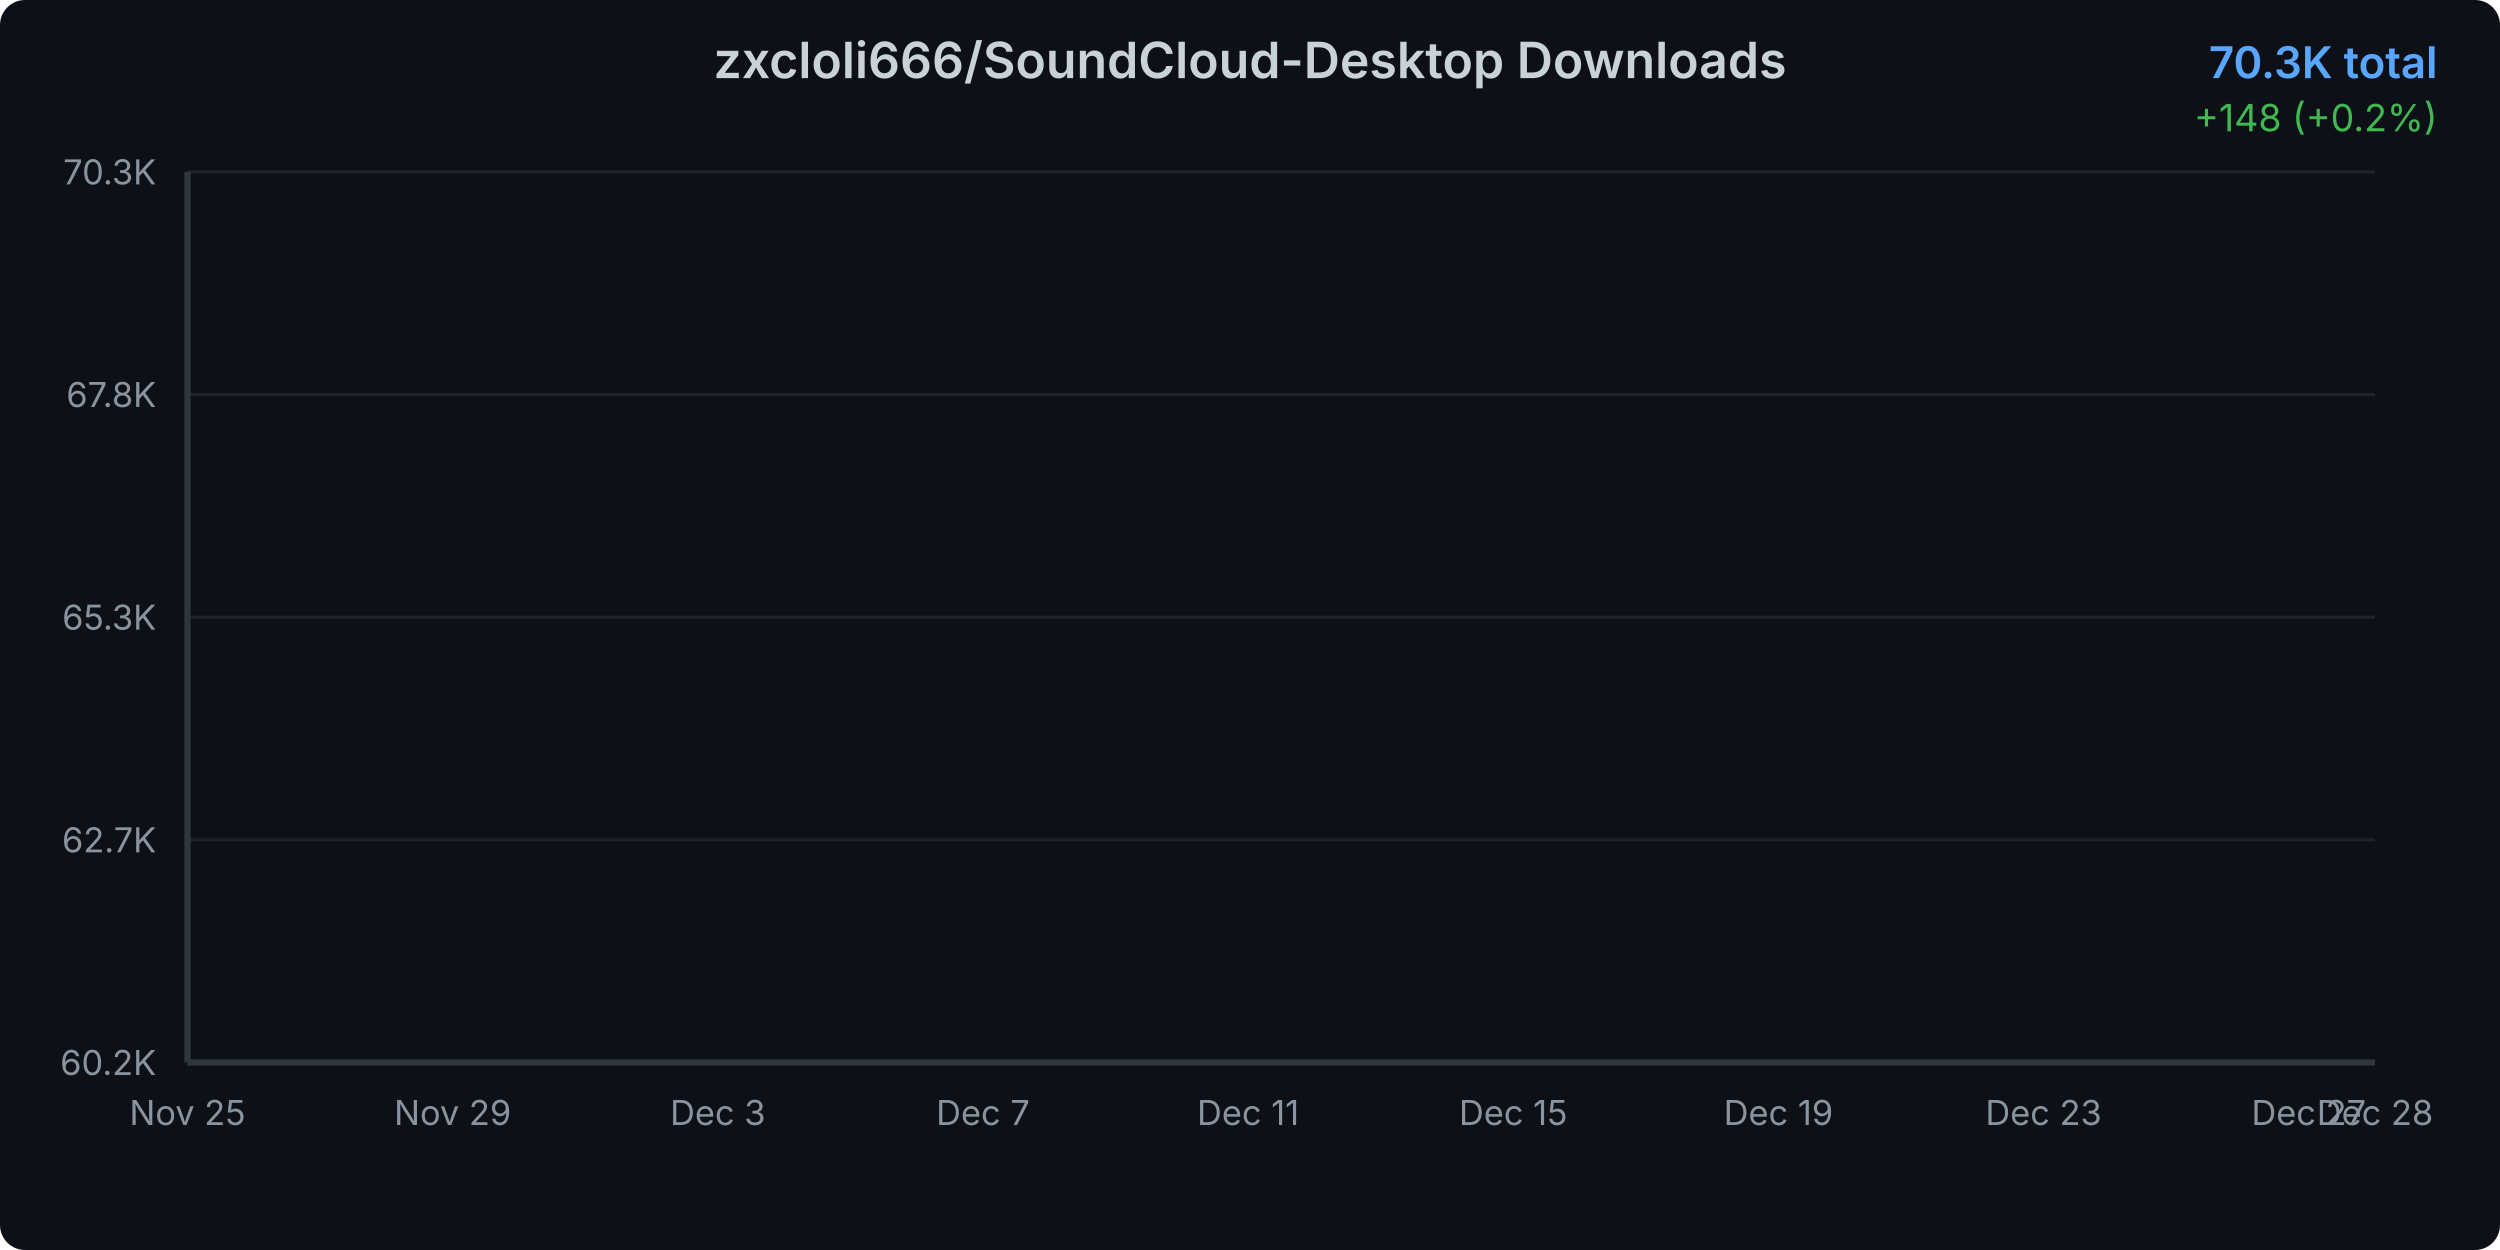
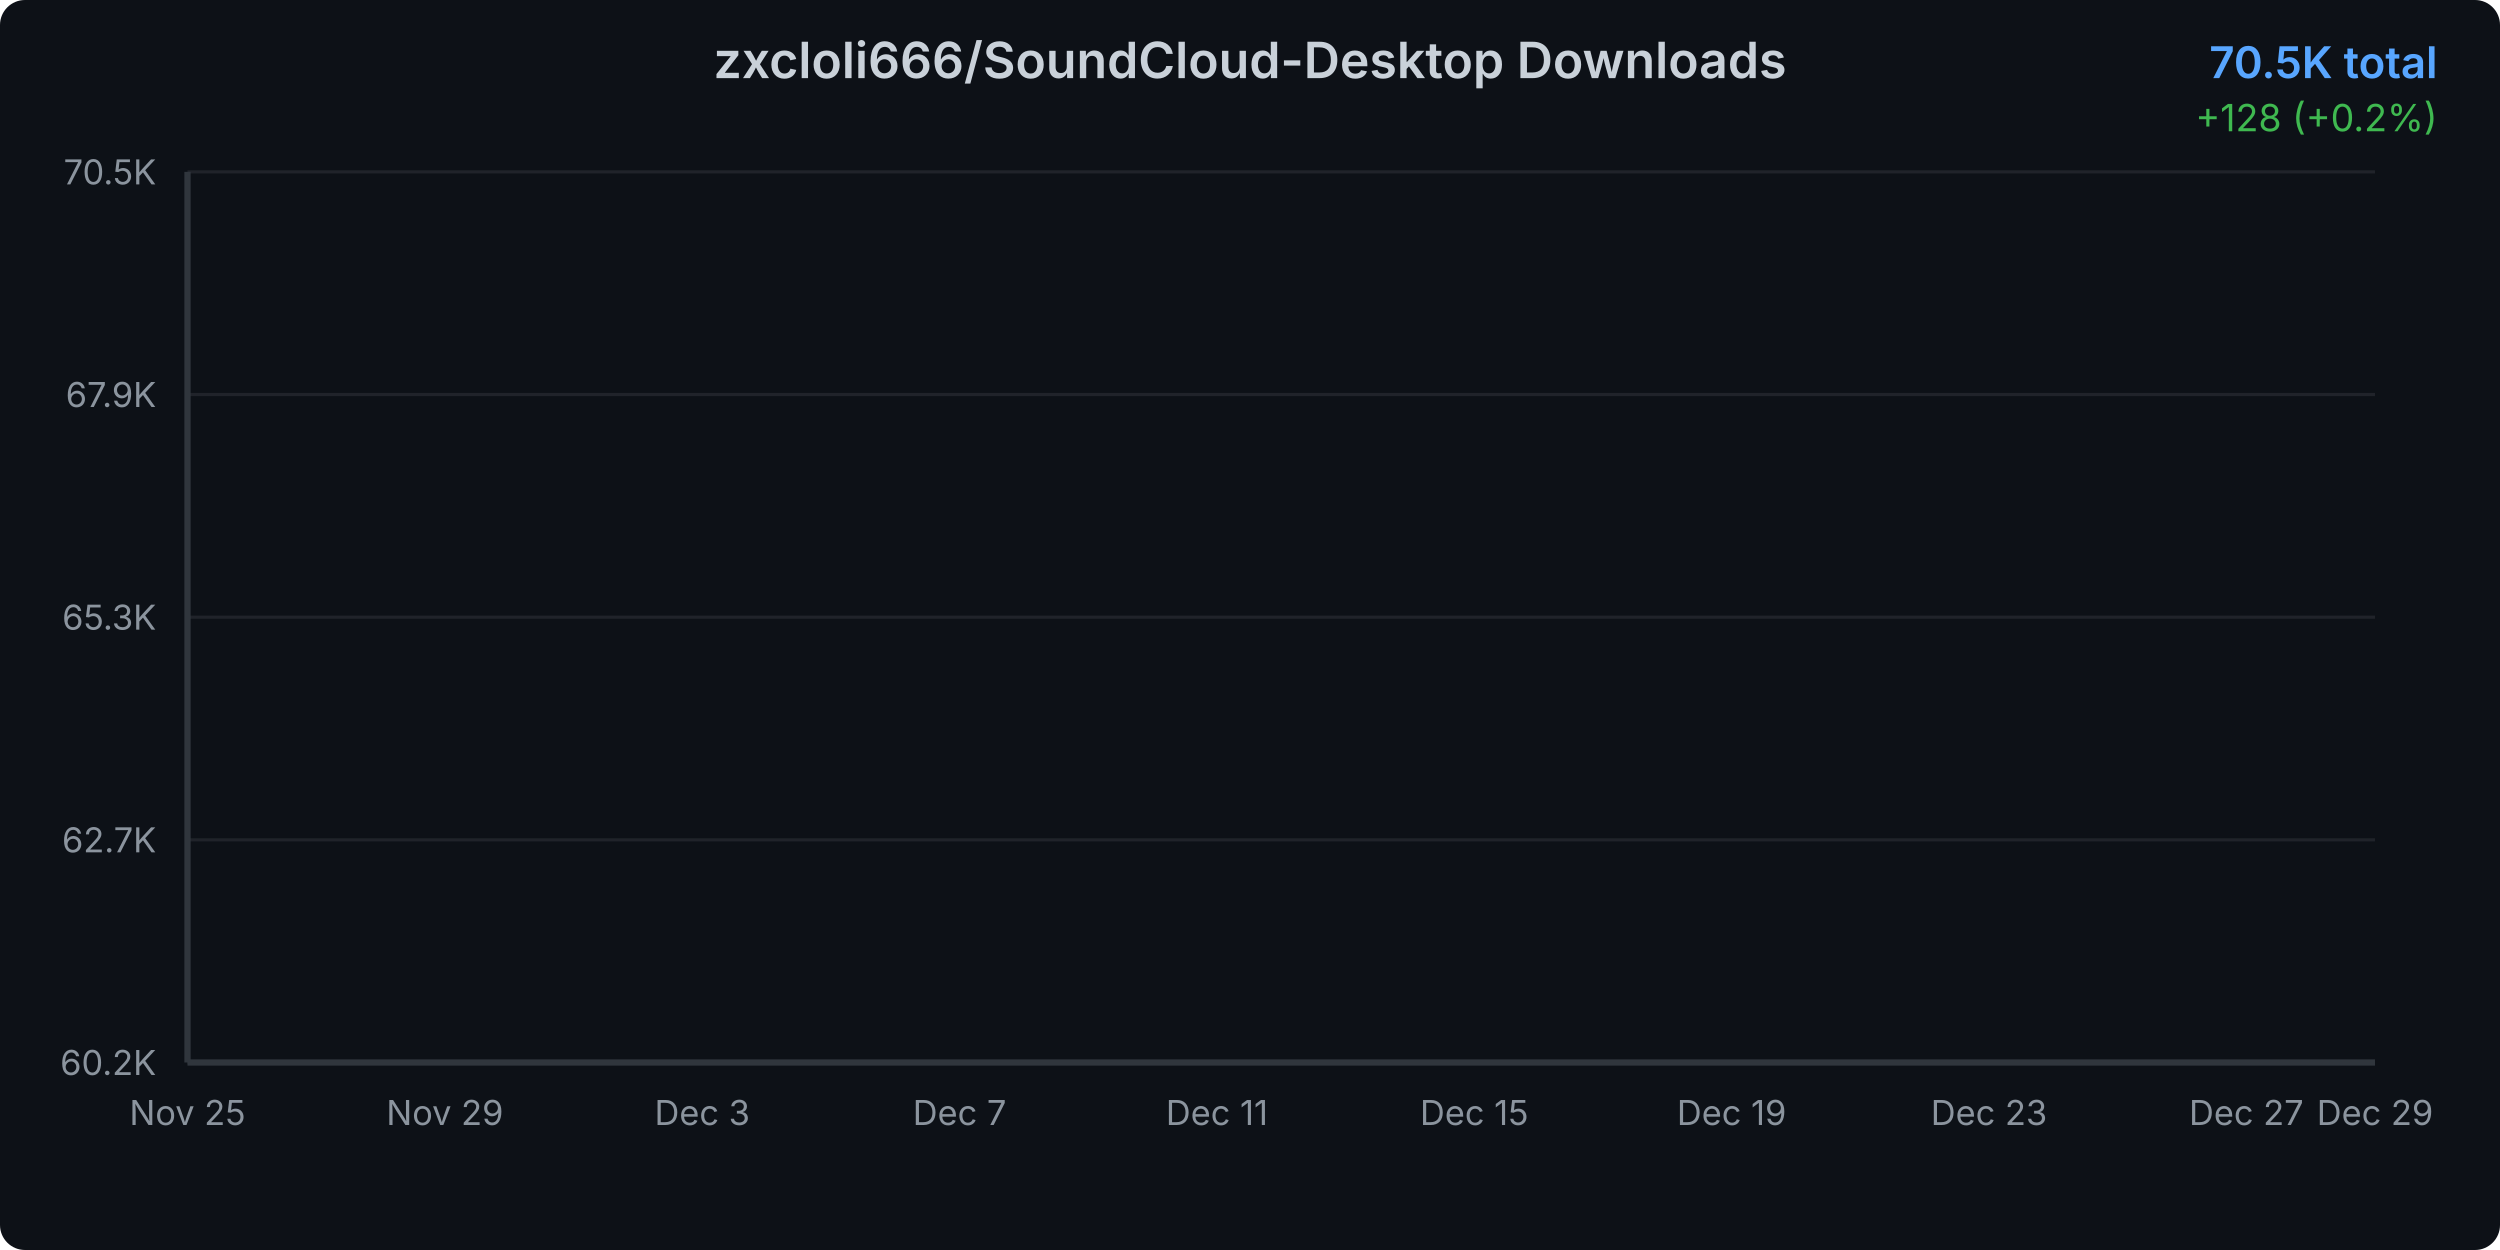
<svg xmlns="http://www.w3.org/2000/svg" width="800" height="400">
  <defs>
    <linearGradient id="areaGradient" x1="0%" y1="0%" x2="0%" y2="100%">
      <stop offset="0%" style="stop-color:#3b82f6;stop-opacity:0.3" />
      <stop offset="100%" style="stop-color:#3b82f6;stop-opacity:0.05" />
    </linearGradient>
    <filter id="glow">
      <feGaussianBlur stdDeviation="2" result="coloredBlur" />
      <feMerge>
        <feMergeNode in="coloredBlur" />
        <feMergeNode in="SourceGraphic" />
      </feMerge>
    </filter>
    <style>
      @keyframes draw {
        from { stroke-dashoffset: 2000; }
        to { stroke-dashoffset: 0; }
      }
      @keyframes fadeIn {
        from { opacity: 0; }
        to { opacity: 1; }
      }
      .line-path {
        stroke-dasharray: 2000;
        stroke-dashoffset: 2000;
        animation: draw 1.5s ease-out forwards;
      }
      .area-path {
        opacity: 0;
        animation: fadeIn 1s ease-out 0.5s forwards;
      }
      .data-point {
        opacity: 0;
        animation: fadeIn 0.5s ease-out 1s forwards;
      }
    </style>
  </defs>
  <rect width="800" height="400" fill="#0d1117" rx="8" />
  <text x="400" y="25" text-anchor="middle" fill="#c9d1d9" font-family="system-ui, -apple-system, sans-serif" font-size="16" font-weight="600">
    zxcloli666/SoundCloud-Desktop Downloads
  </text>
  <text x="780" y="25" text-anchor="end" fill="#58a6ff" font-family="system-ui, -apple-system, sans-serif" font-size="14" font-weight="600">
-     70.3K total
+     70.5K total
  </text>
  <text x="780" y="42" text-anchor="end" fill="#3fb950" font-family="system-ui, -apple-system, sans-serif" font-size="12">
-     +148 (+0.2%)
+     +128 (+0.2%)
  </text>
  <g opacity="0.1">
    <line x1="60" y1="340" x2="760" y2="340" stroke="#c9d1d9" stroke-width="1" />
    <line x1="60" y1="268.75" x2="760" y2="268.75" stroke="#c9d1d9" stroke-width="1" />
    <line x1="60" y1="197.5" x2="760" y2="197.5" stroke="#c9d1d9" stroke-width="1" />
    <line x1="60" y1="126.25" x2="760" y2="126.25" stroke="#c9d1d9" stroke-width="1" />
    <line x1="60" y1="55" x2="760" y2="55" stroke="#c9d1d9" stroke-width="1" />
  </g>
  <text x="50" y="344" text-anchor="end" fill="#8b949e" font-family="system-ui, -apple-system, sans-serif" font-size="11">
      60.2K
    </text>
  <text x="50" y="272.75" text-anchor="end" fill="#8b949e" font-family="system-ui, -apple-system, sans-serif" font-size="11">
      62.7K
    </text>
  <text x="50" y="201.5" text-anchor="end" fill="#8b949e" font-family="system-ui, -apple-system, sans-serif" font-size="11">
      65.3K
    </text>
  <text x="50" y="130.25" text-anchor="end" fill="#8b949e" font-family="system-ui, -apple-system, sans-serif" font-size="11">
-       67.8K
+       67.9K
    </text>
  <text x="50" y="59" text-anchor="end" fill="#8b949e" font-family="system-ui, -apple-system, sans-serif" font-size="11">
-       70.3K
+       70.5K
    </text>
  <text x="60" y="360" text-anchor="middle" fill="#8b949e" font-family="system-ui, -apple-system, sans-serif" font-size="11">
      Nov 25
    </text>
-   <text x="144.848" y="360" text-anchor="middle" fill="#8b949e" font-family="system-ui, -apple-system, sans-serif" font-size="11">
+   <text x="142.353" y="360" text-anchor="middle" fill="#8b949e" font-family="system-ui, -apple-system, sans-serif" font-size="11">
      Nov 29
    </text>
-   <text x="229.697" y="360" text-anchor="middle" fill="#8b949e" font-family="system-ui, -apple-system, sans-serif" font-size="11">
+   <text x="224.706" y="360" text-anchor="middle" fill="#8b949e" font-family="system-ui, -apple-system, sans-serif" font-size="11">
      Dec 3
    </text>
-   <text x="314.545" y="360" text-anchor="middle" fill="#8b949e" font-family="system-ui, -apple-system, sans-serif" font-size="11">
+   <text x="307.059" y="360" text-anchor="middle" fill="#8b949e" font-family="system-ui, -apple-system, sans-serif" font-size="11">
      Dec 7
    </text>
-   <text x="399.394" y="360" text-anchor="middle" fill="#8b949e" font-family="system-ui, -apple-system, sans-serif" font-size="11">
+   <text x="389.412" y="360" text-anchor="middle" fill="#8b949e" font-family="system-ui, -apple-system, sans-serif" font-size="11">
      Dec 11
    </text>
-   <text x="484.242" y="360" text-anchor="middle" fill="#8b949e" font-family="system-ui, -apple-system, sans-serif" font-size="11">
+   <text x="471.765" y="360" text-anchor="middle" fill="#8b949e" font-family="system-ui, -apple-system, sans-serif" font-size="11">
      Dec 15
    </text>
-   <text x="569.091" y="360" text-anchor="middle" fill="#8b949e" font-family="system-ui, -apple-system, sans-serif" font-size="11">
+   <text x="554.118" y="360" text-anchor="middle" fill="#8b949e" font-family="system-ui, -apple-system, sans-serif" font-size="11">
      Dec 19
    </text>
-   <text x="653.939" y="360" text-anchor="middle" fill="#8b949e" font-family="system-ui, -apple-system, sans-serif" font-size="11">
+   <text x="636.471" y="360" text-anchor="middle" fill="#8b949e" font-family="system-ui, -apple-system, sans-serif" font-size="11">
      Dec 23
    </text>
-   <text x="738.788" y="360" text-anchor="middle" fill="#8b949e" font-family="system-ui, -apple-system, sans-serif" font-size="11">
+   <text x="718.824" y="360" text-anchor="middle" fill="#8b949e" font-family="system-ui, -apple-system, sans-serif" font-size="11">
      Dec 27
    </text>
  <text x="760" y="360" text-anchor="middle" fill="#8b949e" font-family="system-ui, -apple-system, sans-serif" font-size="11">
-       Dec 28
+       Dec 29
    </text>
-   <path d="M 60 340     L 60.00 340.00 L 81.21 335.89 L 102.42 328.91 L 123.64 322.42 L 144.85 309.54 L 166.06 296.24 L 187.27 285.76 L 208.48 275.97 L 229.70 267.28 L 250.91 257.08 L 272.12 245.71 L 293.33 233.52 L 314.55 222.46 L 335.76 210.69 L 356.97 202.11 L 378.18 193.22 L 399.39 181.15 L 420.61 173.07 L 441.82 161.90 L 463.03 148.98 L 484.24 139.26 L 505.45 131.27 L 526.67 126.10 L 547.88 121.79 L 569.09 113.83 L 590.30 108.15 L 611.52 95.72 L 632.73 90.83 L 653.94 84.51 L 675.15 76.35 L 696.36 70.76 L 717.58 65.09 L 738.79 59.14 L 760.00 55.00     L 760 340     Z" fill="url(#areaGradient)" class="area-path" />
-   <path d="M 60.00 340.00 L 81.21 335.89 L 102.42 328.91 L 123.64 322.42 L 144.85 309.54 L 166.06 296.24 L 187.27 285.76 L 208.48 275.97 L 229.70 267.28 L 250.91 257.08 L 272.12 245.71 L 293.33 233.52 L 314.55 222.46 L 335.76 210.69 L 356.97 202.11 L 378.18 193.22 L 399.39 181.15 L 420.61 173.07 L 441.82 161.90 L 463.03 148.98 L 484.24 139.26 L 505.45 131.27 L 526.67 126.10 L 547.88 121.79 L 569.09 113.83 L 590.30 108.15 L 611.52 95.72 L 632.73 90.83 L 653.94 84.51 L 675.15 76.35 L 696.36 70.76 L 717.58 65.09 L 738.79 59.14 L 760.00 55.00" fill="none" stroke="#3b82f6" stroke-width="3" stroke-linecap="round" stroke-linejoin="round" filter="url(#glow)" class="line-path" />
+   <path d="M 60 340     L 60.00 340.00 L 80.59 335.94 L 101.18 329.04 L 121.76 322.64 L 142.35 309.92 L 162.94 296.78 L 183.53 286.43 L 204.12 276.77 L 224.71 268.18 L 245.29 258.11 L 265.88 246.88 L 286.47 234.84 L 307.06 223.91 L 327.65 212.29 L 348.24 203.82 L 368.82 195.04 L 389.41 183.12 L 410.00 175.14 L 430.59 164.10 L 451.18 151.35 L 471.76 141.75 L 492.35 133.85 L 512.94 128.75 L 533.53 124.50 L 554.12 116.63 L 574.71 111.03 L 595.29 98.75 L 615.88 93.92 L 636.47 87.68 L 657.06 79.62 L 677.65 74.10 L 698.24 68.50 L 718.82 62.62 L 739.41 58.53 L 760.00 55.00     L 760 340     Z" fill="url(#areaGradient)" class="area-path" />
+   <path d="M 60.00 340.00 L 80.59 335.94 L 101.18 329.04 L 121.76 322.64 L 142.35 309.92 L 162.94 296.78 L 183.53 286.43 L 204.12 276.77 L 224.71 268.18 L 245.29 258.11 L 265.88 246.88 L 286.47 234.84 L 307.06 223.91 L 327.65 212.29 L 348.24 203.82 L 368.82 195.04 L 389.41 183.12 L 410.00 175.14 L 430.59 164.10 L 451.18 151.35 L 471.76 141.75 L 492.35 133.85 L 512.94 128.75 L 533.53 124.50 L 554.12 116.63 L 574.71 111.03 L 595.29 98.75 L 615.88 93.92 L 636.47 87.68 L 657.06 79.62 L 677.65 74.10 L 698.24 68.50 L 718.82 62.62 L 739.41 58.53 L 760.00 55.00" fill="none" stroke="#3b82f6" stroke-width="3" stroke-linecap="round" stroke-linejoin="round" filter="url(#glow)" class="line-path" />
  <circle cx="60" cy="340" r="4" fill="#3b82f6" stroke="#0d1117" stroke-width="2" class="data-point" />
-   <circle cx="81.212" cy="335.892" r="4" fill="#3b82f6" stroke="#0d1117" stroke-width="2" class="data-point" />
-   <circle cx="102.424" cy="328.905" r="4" fill="#3b82f6" stroke="#0d1117" stroke-width="2" class="data-point" />
-   <circle cx="123.636" cy="322.422" r="4" fill="#3b82f6" stroke="#0d1117" stroke-width="2" class="data-point" />
-   <circle cx="144.848" cy="309.538" r="4" fill="#3b82f6" stroke="#0d1117" stroke-width="2" class="data-point" />
-   <circle cx="166.061" cy="296.236" r="4" fill="#3b82f6" stroke="#0d1117" stroke-width="2" class="data-point" />
-   <circle cx="187.273" cy="285.756" r="4" fill="#3b82f6" stroke="#0d1117" stroke-width="2" class="data-point" />
-   <circle cx="208.485" cy="275.974" r="4" fill="#3b82f6" stroke="#0d1117" stroke-width="2" class="data-point" />
-   <circle cx="229.697" cy="267.283" r="4" fill="#3b82f6" stroke="#0d1117" stroke-width="2" class="data-point" />
-   <circle cx="250.909" cy="257.082" r="4" fill="#3b82f6" stroke="#0d1117" stroke-width="2" class="data-point" />
-   <circle cx="272.121" cy="245.708" r="4" fill="#3b82f6" stroke="#0d1117" stroke-width="2" class="data-point" />
-   <circle cx="293.333" cy="233.523" r="4" fill="#3b82f6" stroke="#0d1117" stroke-width="2" class="data-point" />
-   <circle cx="314.545" cy="222.456" r="4" fill="#3b82f6" stroke="#0d1117" stroke-width="2" class="data-point" />
-   <circle cx="335.758" cy="210.691" r="4" fill="#3b82f6" stroke="#0d1117" stroke-width="2" class="data-point" />
-   <circle cx="356.97" cy="202.111" r="4" fill="#3b82f6" stroke="#0d1117" stroke-width="2" class="data-point" />
-   <circle cx="378.182" cy="193.224" r="4" fill="#3b82f6" stroke="#0d1117" stroke-width="2" class="data-point" />
-   <circle cx="399.394" cy="181.151" r="4" fill="#3b82f6" stroke="#0d1117" stroke-width="2" class="data-point" />
-   <circle cx="420.606" cy="173.075" r="4" fill="#3b82f6" stroke="#0d1117" stroke-width="2" class="data-point" />
-   <circle cx="441.818" cy="161.896" r="4" fill="#3b82f6" stroke="#0d1117" stroke-width="2" class="data-point" />
-   <circle cx="463.03" cy="148.985" r="4" fill="#3b82f6" stroke="#0d1117" stroke-width="2" class="data-point" />
-   <circle cx="484.242" cy="139.259" r="4" fill="#3b82f6" stroke="#0d1117" stroke-width="2" class="data-point" />
-   <circle cx="505.455" cy="131.266" r="4" fill="#3b82f6" stroke="#0d1117" stroke-width="2" class="data-point" />
-   <circle cx="526.667" cy="126.096" r="4" fill="#3b82f6" stroke="#0d1117" stroke-width="2" class="data-point" />
-   <circle cx="547.879" cy="121.793" r="4" fill="#3b82f6" stroke="#0d1117" stroke-width="2" class="data-point" />
-   <circle cx="569.091" cy="113.828" r="4" fill="#3b82f6" stroke="#0d1117" stroke-width="2" class="data-point" />
-   <circle cx="590.303" cy="108.155" r="4" fill="#3b82f6" stroke="#0d1117" stroke-width="2" class="data-point" />
-   <circle cx="611.515" cy="95.718" r="4" fill="#3b82f6" stroke="#0d1117" stroke-width="2" class="data-point" />
-   <circle cx="632.727" cy="90.828" r="4" fill="#3b82f6" stroke="#0d1117" stroke-width="2" class="data-point" />
-   <circle cx="653.939" cy="84.512" r="4" fill="#3b82f6" stroke="#0d1117" stroke-width="2" class="data-point" />
-   <circle cx="675.152" cy="76.351" r="4" fill="#3b82f6" stroke="#0d1117" stroke-width="2" class="data-point" />
-   <circle cx="696.364" cy="70.762" r="4" fill="#3b82f6" stroke="#0d1117" stroke-width="2" class="data-point" />
-   <circle cx="717.576" cy="65.089" r="4" fill="#3b82f6" stroke="#0d1117" stroke-width="2" class="data-point" />
-   <circle cx="738.788" cy="59.136" r="4" fill="#3b82f6" stroke="#0d1117" stroke-width="2" class="data-point" />
+   <circle cx="80.588" cy="335.943" r="4" fill="#3b82f6" stroke="#0d1117" stroke-width="2" class="data-point" />
+   <circle cx="101.176" cy="329.043" r="4" fill="#3b82f6" stroke="#0d1117" stroke-width="2" class="data-point" />
+   <circle cx="121.765" cy="322.639" r="4" fill="#3b82f6" stroke="#0d1117" stroke-width="2" class="data-point" />
+   <circle cx="142.353" cy="309.916" r="4" fill="#3b82f6" stroke="#0d1117" stroke-width="2" class="data-point" />
+   <circle cx="162.941" cy="296.778" r="4" fill="#3b82f6" stroke="#0d1117" stroke-width="2" class="data-point" />
+   <circle cx="183.529" cy="286.428" r="4" fill="#3b82f6" stroke="#0d1117" stroke-width="2" class="data-point" />
+   <circle cx="204.118" cy="276.768" r="4" fill="#3b82f6" stroke="#0d1117" stroke-width="2" class="data-point" />
+   <circle cx="224.706" cy="268.184" r="4" fill="#3b82f6" stroke="#0d1117" stroke-width="2" class="data-point" />
+   <circle cx="245.294" cy="258.11" r="4" fill="#3b82f6" stroke="#0d1117" stroke-width="2" class="data-point" />
+   <circle cx="265.882" cy="246.877" r="4" fill="#3b82f6" stroke="#0d1117" stroke-width="2" class="data-point" />
+   <circle cx="286.471" cy="234.843" r="4" fill="#3b82f6" stroke="#0d1117" stroke-width="2" class="data-point" />
+   <circle cx="307.059" cy="223.913" r="4" fill="#3b82f6" stroke="#0d1117" stroke-width="2" class="data-point" />
+   <circle cx="327.647" cy="212.294" r="4" fill="#3b82f6" stroke="#0d1117" stroke-width="2" class="data-point" />
+   <circle cx="348.235" cy="203.82" r="4" fill="#3b82f6" stroke="#0d1117" stroke-width="2" class="data-point" />
+   <circle cx="368.824" cy="195.044" r="4" fill="#3b82f6" stroke="#0d1117" stroke-width="2" class="data-point" />
+   <circle cx="389.412" cy="183.12" r="4" fill="#3b82f6" stroke="#0d1117" stroke-width="2" class="data-point" />
+   <circle cx="410" cy="175.144" r="4" fill="#3b82f6" stroke="#0d1117" stroke-width="2" class="data-point" />
+   <circle cx="430.588" cy="164.104" r="4" fill="#3b82f6" stroke="#0d1117" stroke-width="2" class="data-point" />
+   <circle cx="451.176" cy="151.352" r="4" fill="#3b82f6" stroke="#0d1117" stroke-width="2" class="data-point" />
+   <circle cx="471.765" cy="141.748" r="4" fill="#3b82f6" stroke="#0d1117" stroke-width="2" class="data-point" />
+   <circle cx="492.353" cy="133.854" r="4" fill="#3b82f6" stroke="#0d1117" stroke-width="2" class="data-point" />
+   <circle cx="512.941" cy="128.748" r="4" fill="#3b82f6" stroke="#0d1117" stroke-width="2" class="data-point" />
+   <circle cx="533.529" cy="124.497" r="4" fill="#3b82f6" stroke="#0d1117" stroke-width="2" class="data-point" />
+   <circle cx="554.118" cy="116.631" r="4" fill="#3b82f6" stroke="#0d1117" stroke-width="2" class="data-point" />
+   <circle cx="574.706" cy="111.028" r="4" fill="#3b82f6" stroke="#0d1117" stroke-width="2" class="data-point" />
+   <circle cx="595.294" cy="98.746" r="4" fill="#3b82f6" stroke="#0d1117" stroke-width="2" class="data-point" />
+   <circle cx="615.882" cy="93.916" r="4" fill="#3b82f6" stroke="#0d1117" stroke-width="2" class="data-point" />
+   <circle cx="636.471" cy="87.679" r="4" fill="#3b82f6" stroke="#0d1117" stroke-width="2" class="data-point" />
+   <circle cx="657.059" cy="79.619" r="4" fill="#3b82f6" stroke="#0d1117" stroke-width="2" class="data-point" />
+   <circle cx="677.647" cy="74.099" r="4" fill="#3b82f6" stroke="#0d1117" stroke-width="2" class="data-point" />
+   <circle cx="698.235" cy="68.497" r="4" fill="#3b82f6" stroke="#0d1117" stroke-width="2" class="data-point" />
+   <circle cx="718.824" cy="62.618" r="4" fill="#3b82f6" stroke="#0d1117" stroke-width="2" class="data-point" />
+   <circle cx="739.412" cy="58.533" r="4" fill="#3b82f6" stroke="#0d1117" stroke-width="2" class="data-point" />
  <circle cx="760" cy="55" r="4" fill="#3b82f6" stroke="#0d1117" stroke-width="2" class="data-point" />
  <line x1="60" y1="55" x2="60" y2="340" stroke="#30363d" stroke-width="2" />
  <line x1="60" y1="340" x2="760" y2="340" stroke="#30363d" stroke-width="2" />
</svg>
